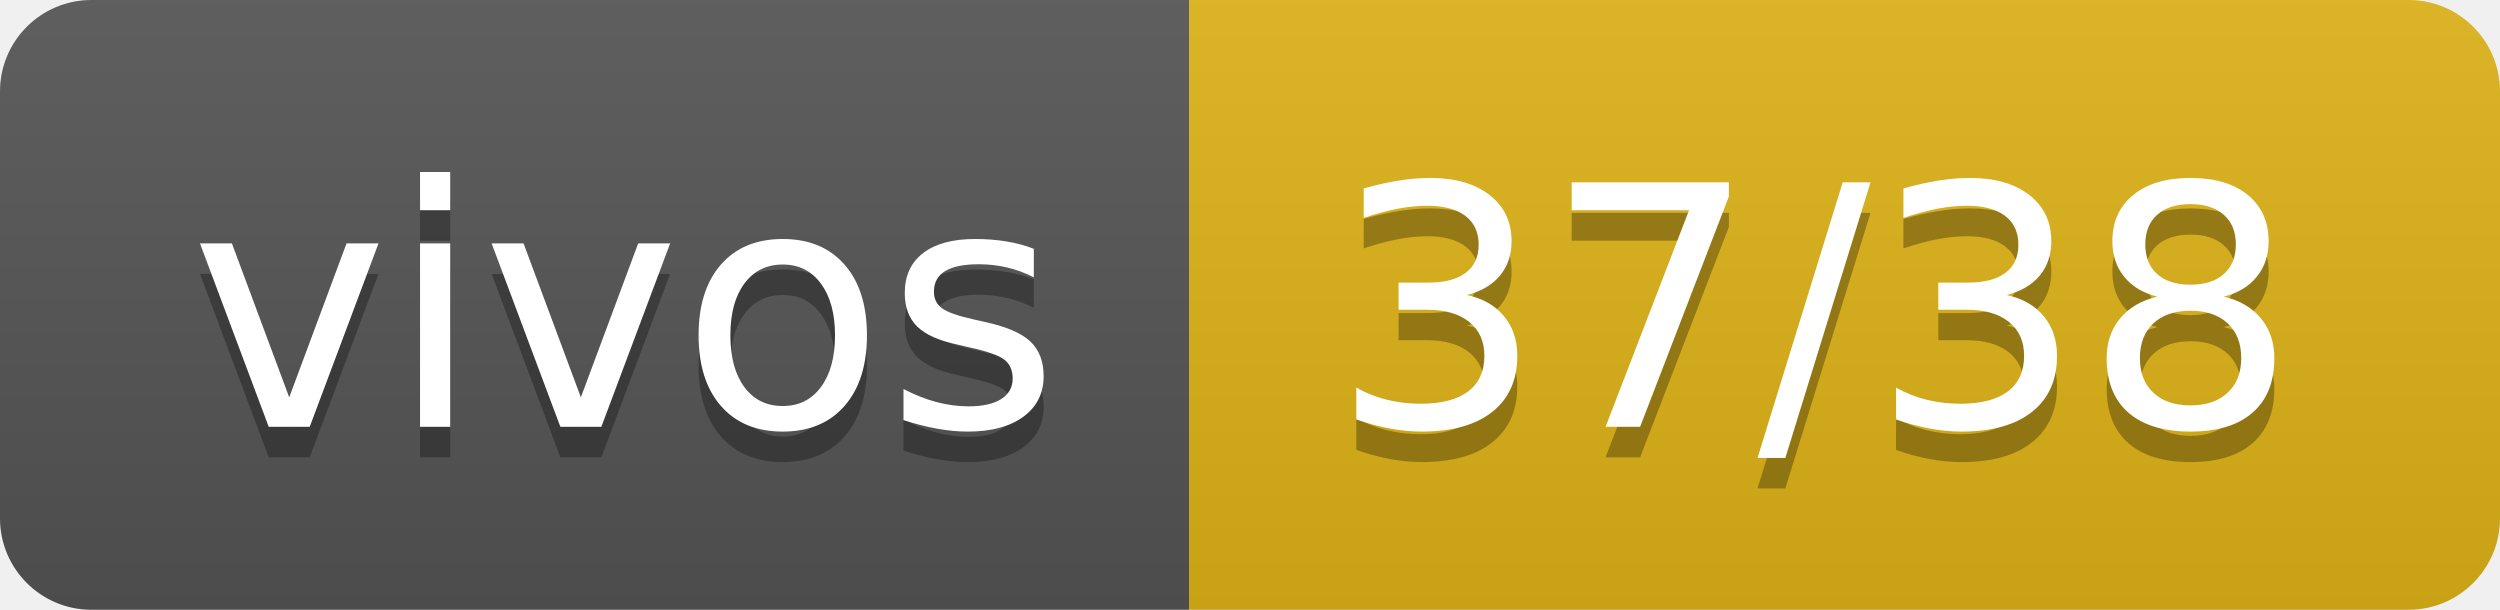
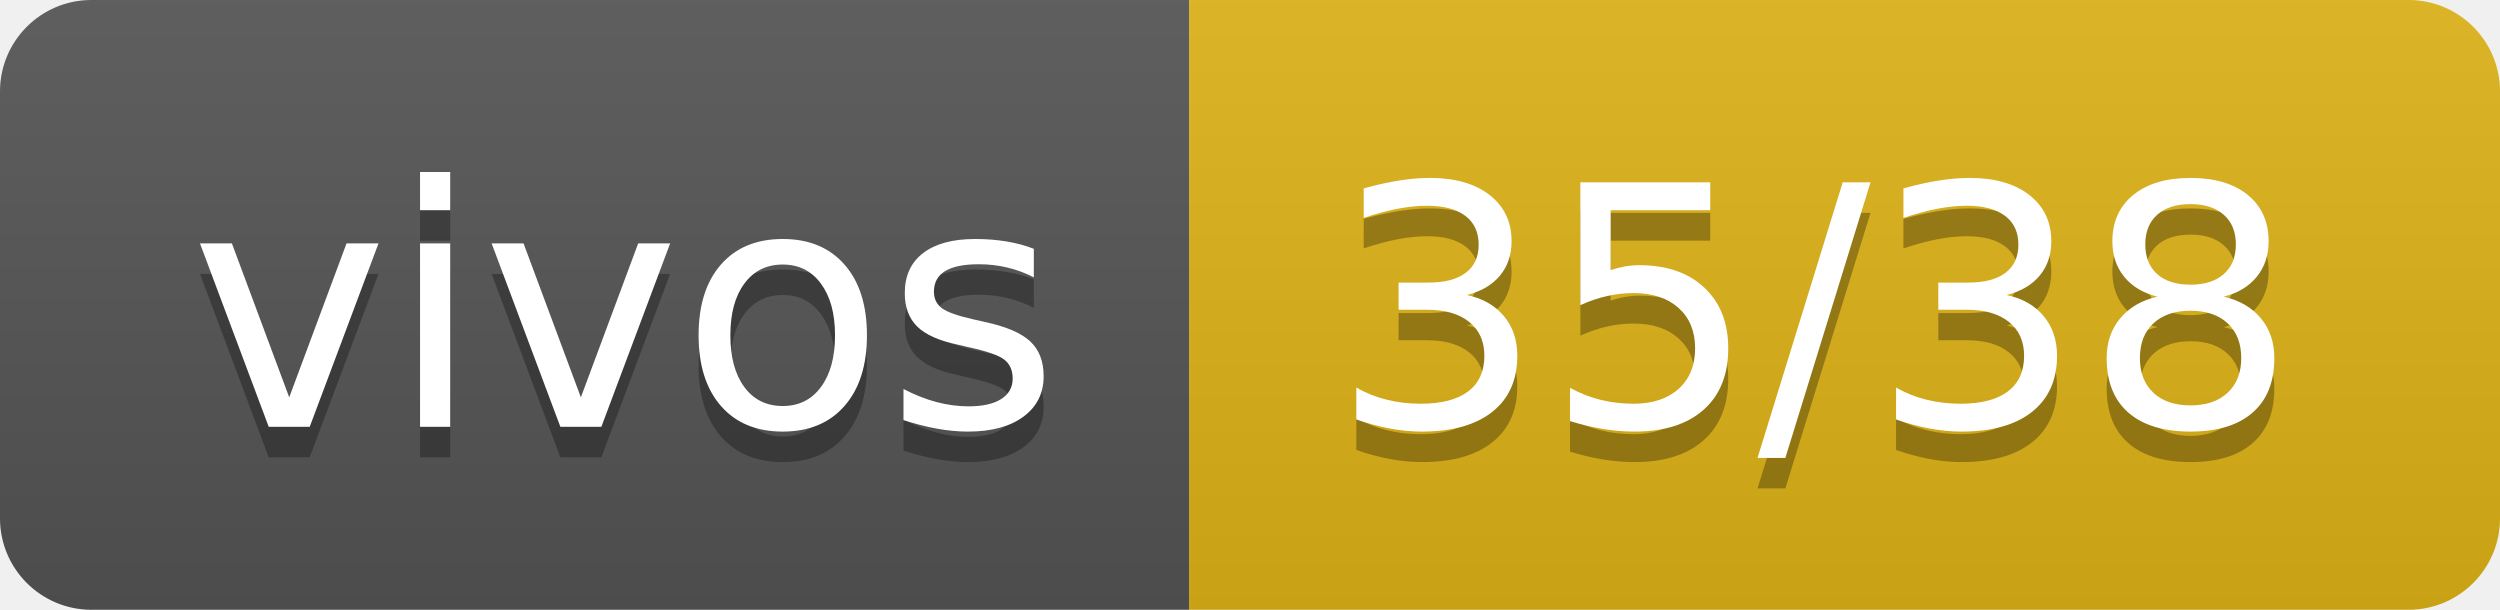
- <svg xmlns="http://www.w3.org/2000/svg" width="82" height="20" role="img" aria-label="vivos: 37/38">
+ <svg xmlns="http://www.w3.org/2000/svg" width="82" height="20" role="img" aria-label="vivos: 35/38">
  <linearGradient id="s" x2="0" y2="100%">
    <stop offset="0" stop-color="#bbb" stop-opacity=".1" />
    <stop offset="1" stop-opacity=".1" />
  </linearGradient>
  <clipPath id="r">
    <rect width="82" height="20" rx="3" fill="#fff" />
  </clipPath>
  <g clip-path="url(#r)">
    <rect width="39" height="20" fill="#555" />
    <rect x="39" width="43" height="20" fill="#dfb317" />
    <rect width="82" height="20" fill="url(#s)" />
  </g>
  <g fill="#fff" text-anchor="middle" font-family="Verdana,Geneva,DejaVu Sans,sans-serif" text-rendering="geometricPrecision" font-size="110">
    <text aria-hidden="true" x="205" y="150" fill="#010101" fill-opacity=".3" transform="scale(.1)" textLength="290">vivos</text>
    <text x="205" y="140" transform="scale(.1)" fill="#fff" textLength="290">vivos</text>
-     <text aria-hidden="true" x="595" y="150" fill="#010101" fill-opacity=".3" transform="scale(.1)" textLength="330">37/38</text>
-     <text x="595" y="140" transform="scale(.1)" fill="#fff" textLength="330">37/38</text>
+     <text aria-hidden="true" x="595" y="150" fill="#010101" fill-opacity=".3" transform="scale(.1)" textLength="330">35/38</text>
+     <text x="595" y="140" transform="scale(.1)" fill="#fff" textLength="330">35/38</text>
  </g>
</svg>
